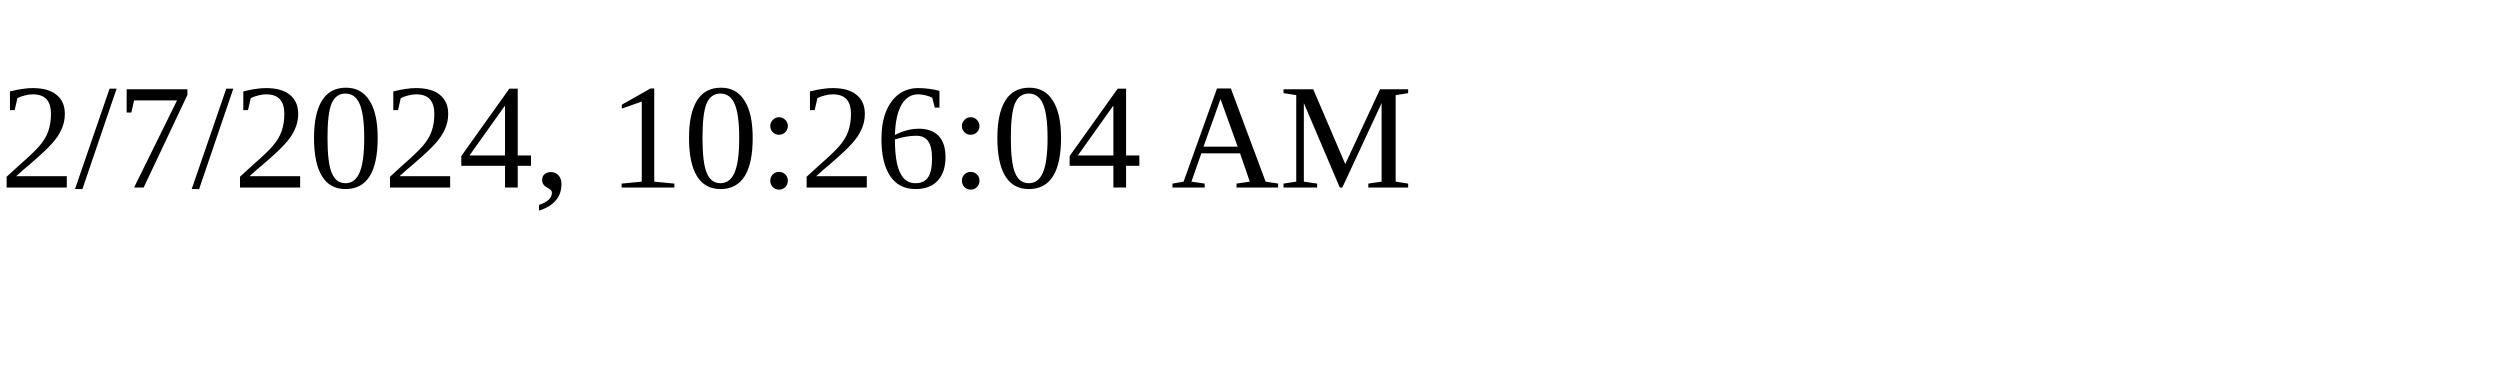
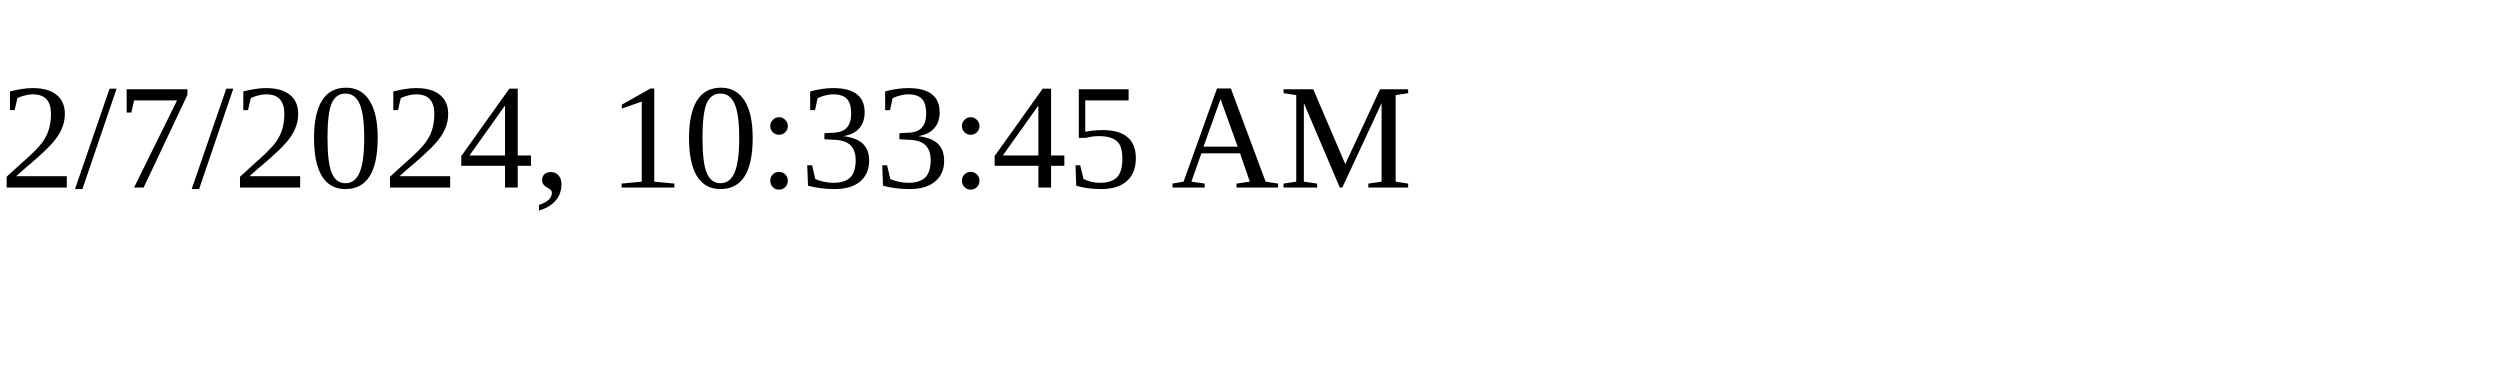
<svg xmlns="http://www.w3.org/2000/svg" height="30" width="200">
-   <text x="0" y="15">2/7/2024, 10:26:04 AM</text>
+   <text x="0" y="15">2/7/2024, 10:33:45 AM</text>
</svg>
